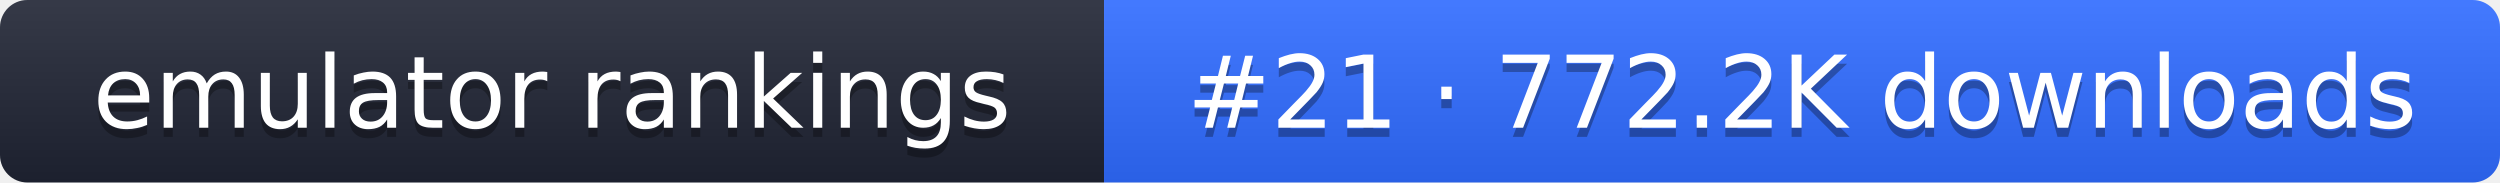
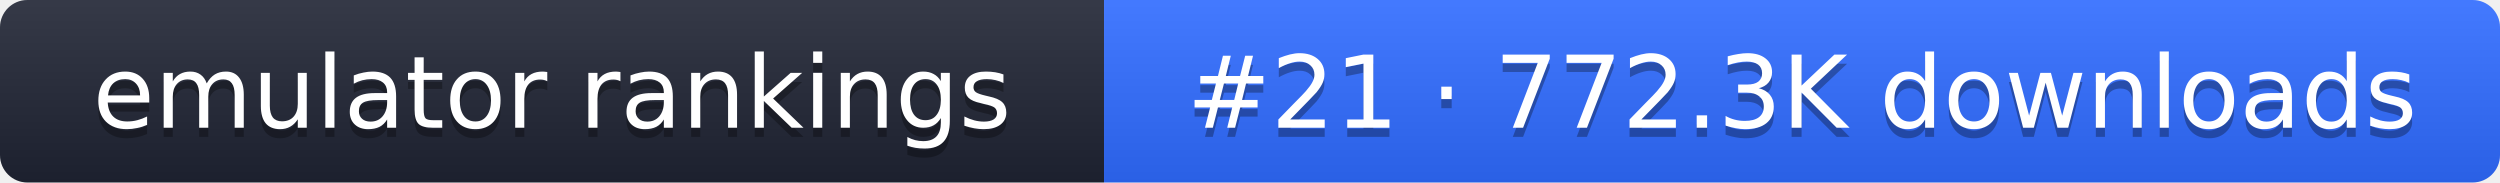
- <svg xmlns="http://www.w3.org/2000/svg" width="274" height="20" role="img" aria-label="emulator rankings: #21 · 772.2K downloads">
+ <svg xmlns="http://www.w3.org/2000/svg" width="274" height="20" role="img" aria-label="emulator rankings: #21 · 772.3K downloads">
  <linearGradient id="g" x2="0" y2="100%">
    <stop offset="0" stop-color="#fff" stop-opacity=".1" />
    <stop offset="1" stop-opacity=".1" />
  </linearGradient>
  <clipPath id="r">
    <rect width="274" height="20" rx="3" fill="#fff" />
  </clipPath>
  <g clip-path="url(#r)">
    <rect width="121" height="20" fill="#1f2433" />
    <rect x="121" width="153" height="20" fill="#2f6bff" />
    <rect width="274" height="20" fill="url(#g)" />
  </g>
  <g fill="#fff" text-anchor="middle" font-family="Verdana,DejaVu Sans,sans-serif" font-size="11">
    <text x="60.5" y="15" fill="#010101" fill-opacity=".3">emulator rankings</text>
    <text x="60.5" y="14">emulator rankings</text>
-     <text x="197.5" y="15" fill="#010101" fill-opacity=".3">#21 · 772.2K downloads</text>
-     <text x="197.5" y="14">#21 · 772.2K downloads</text>
+     <text x="197.5" y="15" fill="#010101" fill-opacity=".3">#21 · 772.3K downloads</text>
+     <text x="197.5" y="14">#21 · 772.3K downloads</text>
  </g>
</svg>
